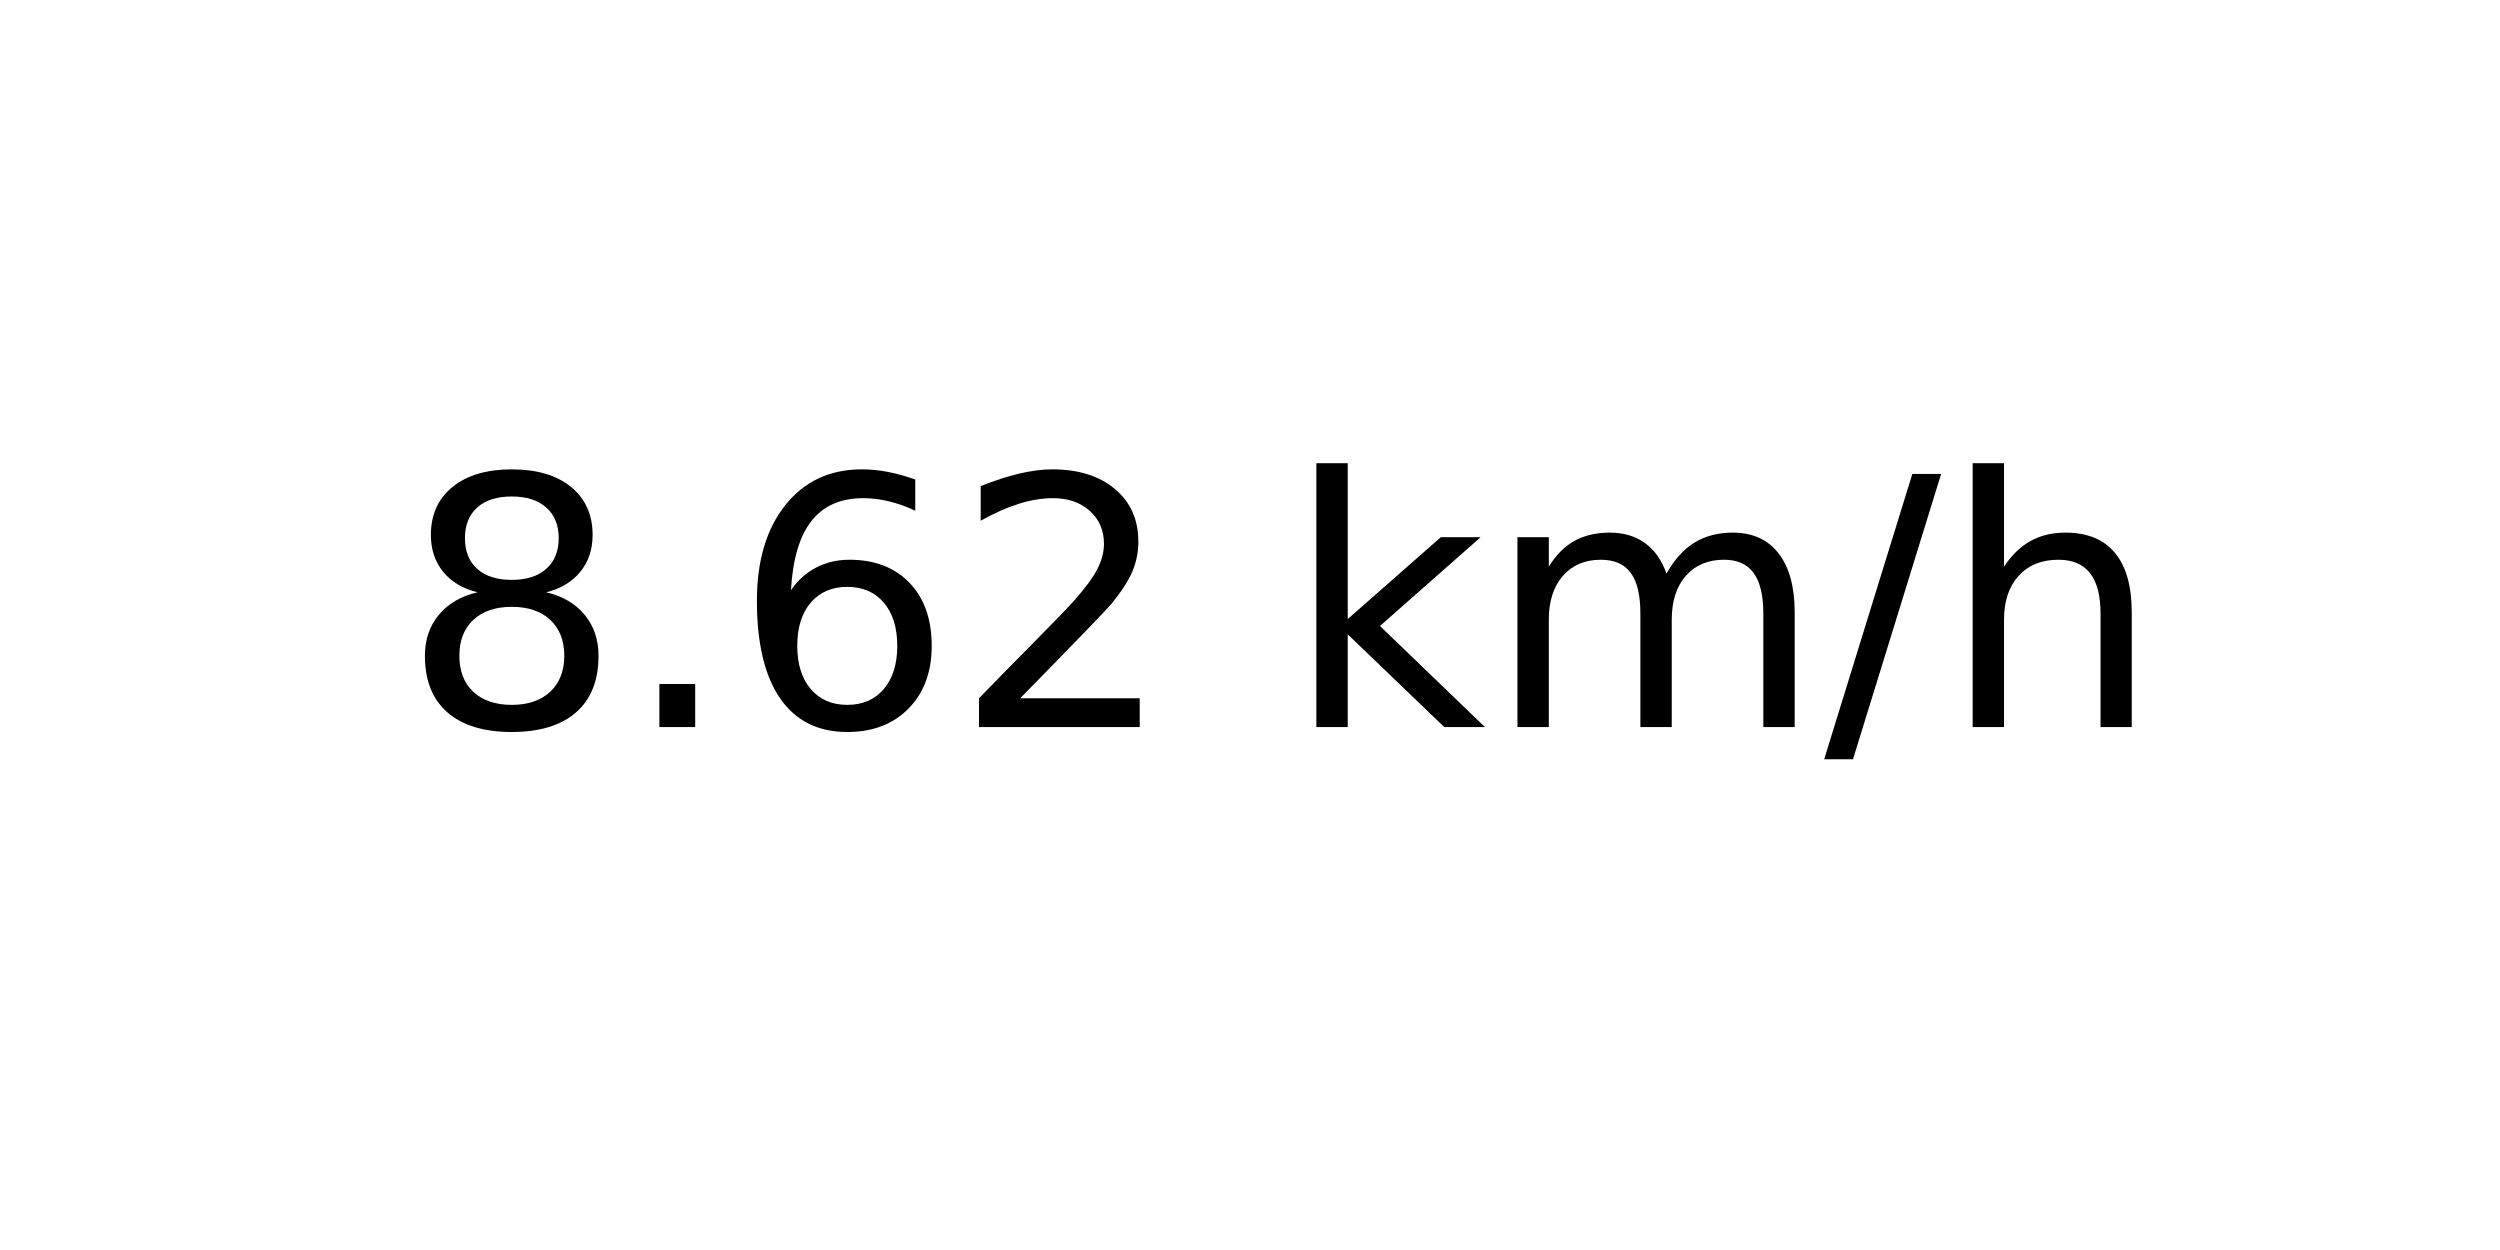
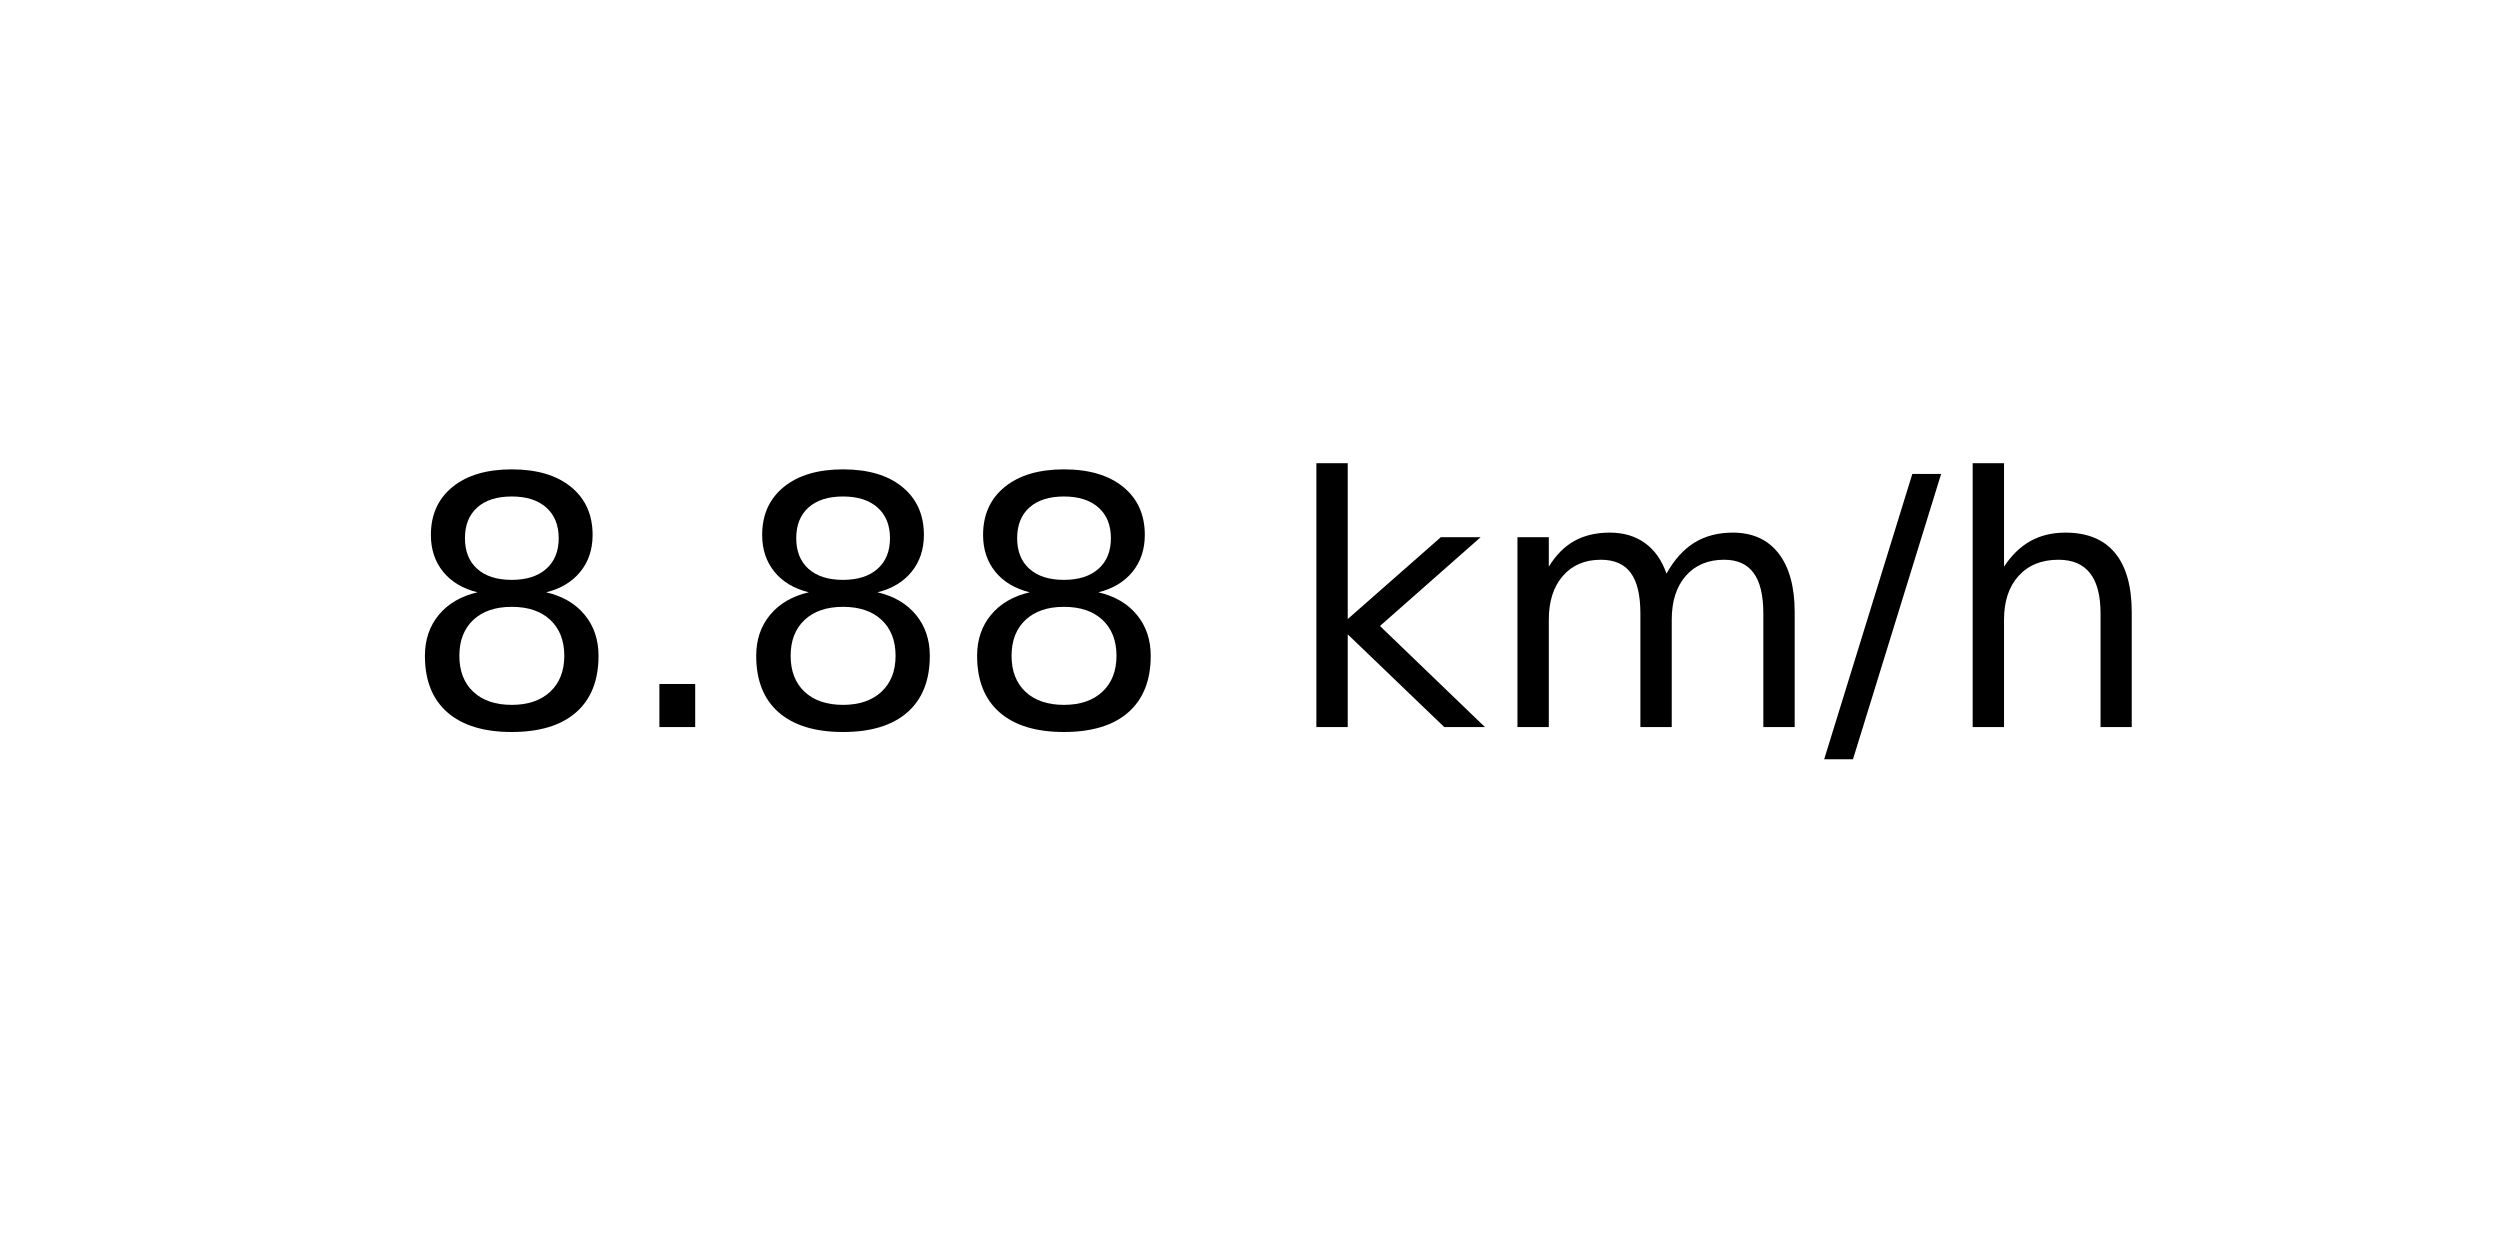
<svg xmlns="http://www.w3.org/2000/svg" xmlns:xlink="http://www.w3.org/1999/xlink" width="72pt" height="36pt" viewBox="0 0 72 36" version="1.1">
  <defs>
    <style type="text/css">*{stroke-linejoin: round; stroke-linecap: butt}</style>
  </defs>
  <g id="figure_1">
    <g id="axes_1">
      <g id="text_1">
        <g transform="translate(11.55937 20.93937) scale(0.1 -0.1)">
          <defs>
            <path id="DejaVuSans-38" d="M 2034 2216  Q 1584 2216 1326 1975  Q 1069 1734 1069 1313  Q 1069 891 1326 650  Q 1584 409 2034 409  Q 2484 409 2743 651  Q 3003 894 3003 1313  Q 3003 1734 2745 1975  Q 2488 2216 2034 2216  z M 1403 2484  Q 997 2584 770 2862  Q 544 3141 544 3541  Q 544 4100 942 4425  Q 1341 4750 2034 4750  Q 2731 4750 3128 4425  Q 3525 4100 3525 3541  Q 3525 3141 3298 2862  Q 3072 2584 2669 2484  Q 3125 2378 3379 2068  Q 3634 1759 3634 1313  Q 3634 634 3220 271  Q 2806 -91 2034 -91  Q 1263 -91 848 271  Q 434 634 434 1313  Q 434 1759 690 2068  Q 947 2378 1403 2484  z M 1172 3481  Q 1172 3119 1398 2916  Q 1625 2713 2034 2713  Q 2441 2713 2670 2916  Q 2900 3119 2900 3481  Q 2900 3844 2670 4047  Q 2441 4250 2034 4250  Q 1625 4250 1398 4047  Q 1172 3844 1172 3481  z " transform="scale(0.015625)" />
            <path id="DejaVuSans-2e" d="M 684 794  L 1344 794  L 1344 0  L 684 0  L 684 794  z " transform="scale(0.015625)" />
-             <path id="DejaVuSans-36" d="M 2113 2584  Q 1688 2584 1439 2293  Q 1191 2003 1191 1497  Q 1191 994 1439 701  Q 1688 409 2113 409  Q 2538 409 2786 701  Q 3034 994 3034 1497  Q 3034 2003 2786 2293  Q 2538 2584 2113 2584  z M 3366 4563  L 3366 3988  Q 3128 4100 2886 4159  Q 2644 4219 2406 4219  Q 1781 4219 1451 3797  Q 1122 3375 1075 2522  Q 1259 2794 1537 2939  Q 1816 3084 2150 3084  Q 2853 3084 3261 2657  Q 3669 2231 3669 1497  Q 3669 778 3244 343  Q 2819 -91 2113 -91  Q 1303 -91 875 529  Q 447 1150 447 2328  Q 447 3434 972 4092  Q 1497 4750 2381 4750  Q 2619 4750 2861 4703  Q 3103 4656 3366 4563  z " transform="scale(0.015625)" />
-             <path id="DejaVuSans-32" d="M 1228 531  L 3431 531  L 3431 0  L 469 0  L 469 531  Q 828 903 1448 1529  Q 2069 2156 2228 2338  Q 2531 2678 2651 2914  Q 2772 3150 2772 3378  Q 2772 3750 2511 3984  Q 2250 4219 1831 4219  Q 1534 4219 1204 4116  Q 875 4013 500 3803  L 500 4441  Q 881 4594 1212 4672  Q 1544 4750 1819 4750  Q 2544 4750 2975 4387  Q 3406 4025 3406 3419  Q 3406 3131 3298 2873  Q 3191 2616 2906 2266  Q 2828 2175 2409 1742  Q 1991 1309 1228 531  z " transform="scale(0.015625)" />
            <path id="DejaVuSans-20" transform="scale(0.015625)" />
            <path id="DejaVuSans-6b" d="M 581 4863  L 1159 4863  L 1159 1991  L 2875 3500  L 3609 3500  L 1753 1863  L 3688 0  L 2938 0  L 1159 1709  L 1159 0  L 581 0  L 581 4863  z " transform="scale(0.015625)" />
            <path id="DejaVuSans-6d" d="M 3328 2828  Q 3544 3216 3844 3400  Q 4144 3584 4550 3584  Q 5097 3584 5394 3201  Q 5691 2819 5691 2113  L 5691 0  L 5113 0  L 5113 2094  Q 5113 2597 4934 2840  Q 4756 3084 4391 3084  Q 3944 3084 3684 2787  Q 3425 2491 3425 1978  L 3425 0  L 2847 0  L 2847 2094  Q 2847 2600 2669 2842  Q 2491 3084 2119 3084  Q 1678 3084 1418 2786  Q 1159 2488 1159 1978  L 1159 0  L 581 0  L 581 3500  L 1159 3500  L 1159 2956  Q 1356 3278 1631 3431  Q 1906 3584 2284 3584  Q 2666 3584 2933 3390  Q 3200 3197 3328 2828  z " transform="scale(0.015625)" />
            <path id="DejaVuSans-2f" d="M 1625 4666  L 2156 4666  L 531 -594  L 0 -594  L 1625 4666  z " transform="scale(0.015625)" />
            <path id="DejaVuSans-68" d="M 3513 2113  L 3513 0  L 2938 0  L 2938 2094  Q 2938 2591 2744 2837  Q 2550 3084 2163 3084  Q 1697 3084 1428 2787  Q 1159 2491 1159 1978  L 1159 0  L 581 0  L 581 4863  L 1159 4863  L 1159 2956  Q 1366 3272 1645 3428  Q 1925 3584 2291 3584  Q 2894 3584 3203 3211  Q 3513 2838 3513 2113  z " transform="scale(0.015625)" />
          </defs>
          <use xlink:href="#DejaVuSans-38" />
          <use xlink:href="#DejaVuSans-2e" x="63.623" />
-           <use xlink:href="#DejaVuSans-36" x="95.41" />
-           <use xlink:href="#DejaVuSans-32" x="159.033" />
+           <use xlink:href="#DejaVuSans-38" x="95.41" />
+           <use xlink:href="#DejaVuSans-38" x="159.033" />
          <use xlink:href="#DejaVuSans-20" x="222.656" />
          <use xlink:href="#DejaVuSans-6b" x="254.443" />
          <use xlink:href="#DejaVuSans-6d" x="312.354" />
          <use xlink:href="#DejaVuSans-2f" x="409.766" />
          <use xlink:href="#DejaVuSans-68" x="443.457" />
        </g>
      </g>
    </g>
  </g>
</svg>
